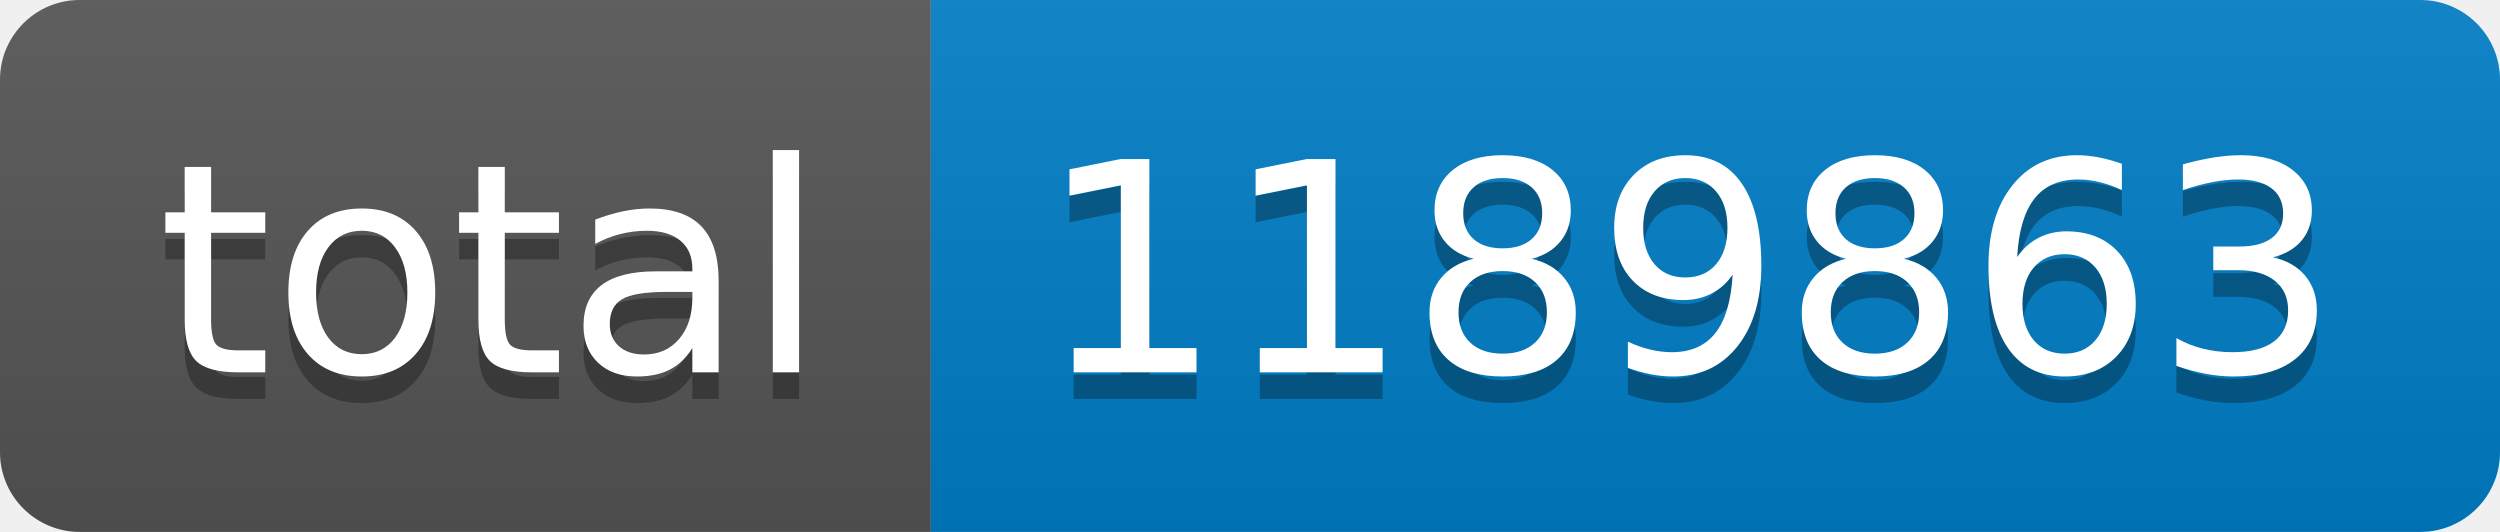
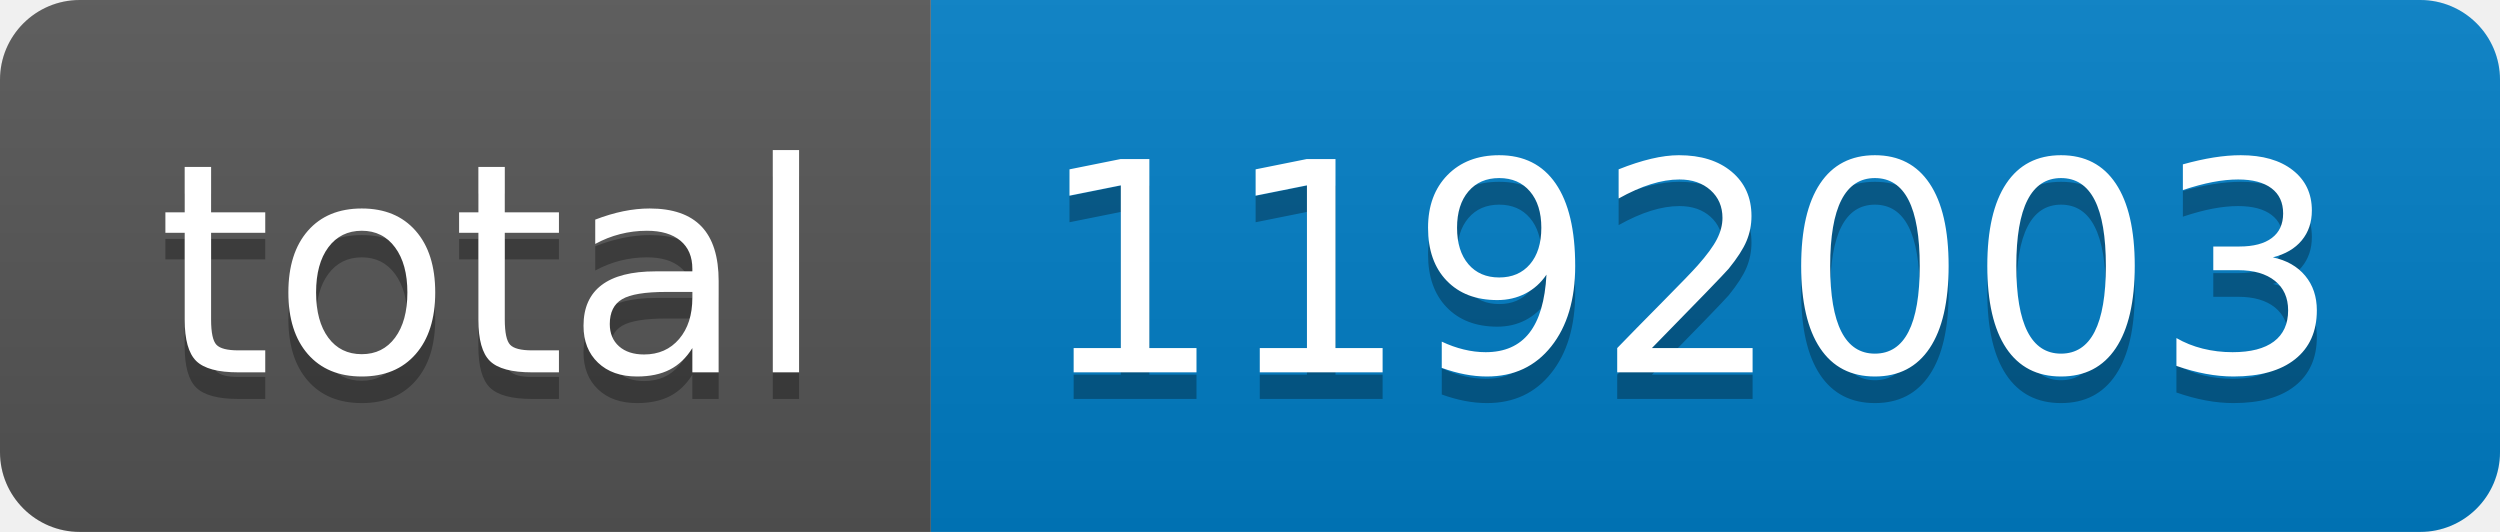
- <svg xmlns="http://www.w3.org/2000/svg" width="94" height="20" role="img" aria-label="total: 1189863">
+ <svg xmlns="http://www.w3.org/2000/svg" width="94" height="20" role="img" aria-label="total: 1192003">
  <linearGradient id="s" x2="0" y2="100%">
    <stop offset="0" stop-color="#bbb" stop-opacity=".1" />
    <stop offset="1" stop-opacity=".1" />
  </linearGradient>
  <clipPath id="r">
    <rect width="94" height="20" rx="3" fill="#fff" />
  </clipPath>
  <g clip-path="url(#r)">
    <rect width="35" height="20" fill="#555" />
    <rect x="35" width="59" height="20" fill="#007ec6" />
    <rect width="94" height="20" fill="url(#s)" />
  </g>
  <g fill="#fff" text-anchor="middle" font-family="Verdana,Geneva,DejaVu Sans,sans-serif" text-rendering="geometricPrecision" font-size="110">
    <text aria-hidden="true" x="185" y="150" fill="#010101" fill-opacity=".3" transform="scale(.1)" textLength="250">total</text>
    <text x="185" y="140" transform="scale(.1)" fill="#fff" textLength="250">total</text>
-     <text aria-hidden="true" x="635" y="150" fill="#010101" fill-opacity=".3" transform="scale(.1)" textLength="490">1189863</text>
-     <text x="635" y="140" transform="scale(.1)" fill="#fff" textLength="490">1189863</text>
+     <text aria-hidden="true" x="635" y="150" fill="#010101" fill-opacity=".3" transform="scale(.1)" textLength="490">1192003</text>
+     <text x="635" y="140" transform="scale(.1)" fill="#fff" textLength="490">1192003</text>
  </g>
</svg>
